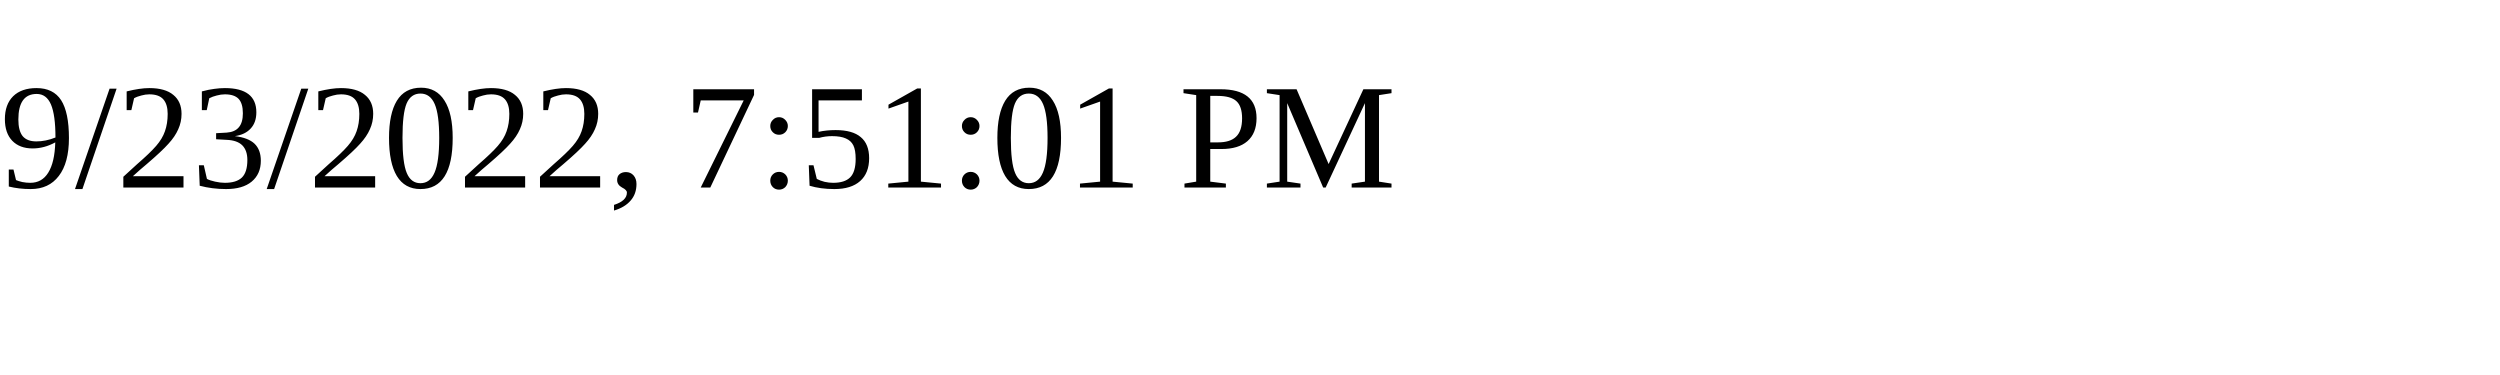
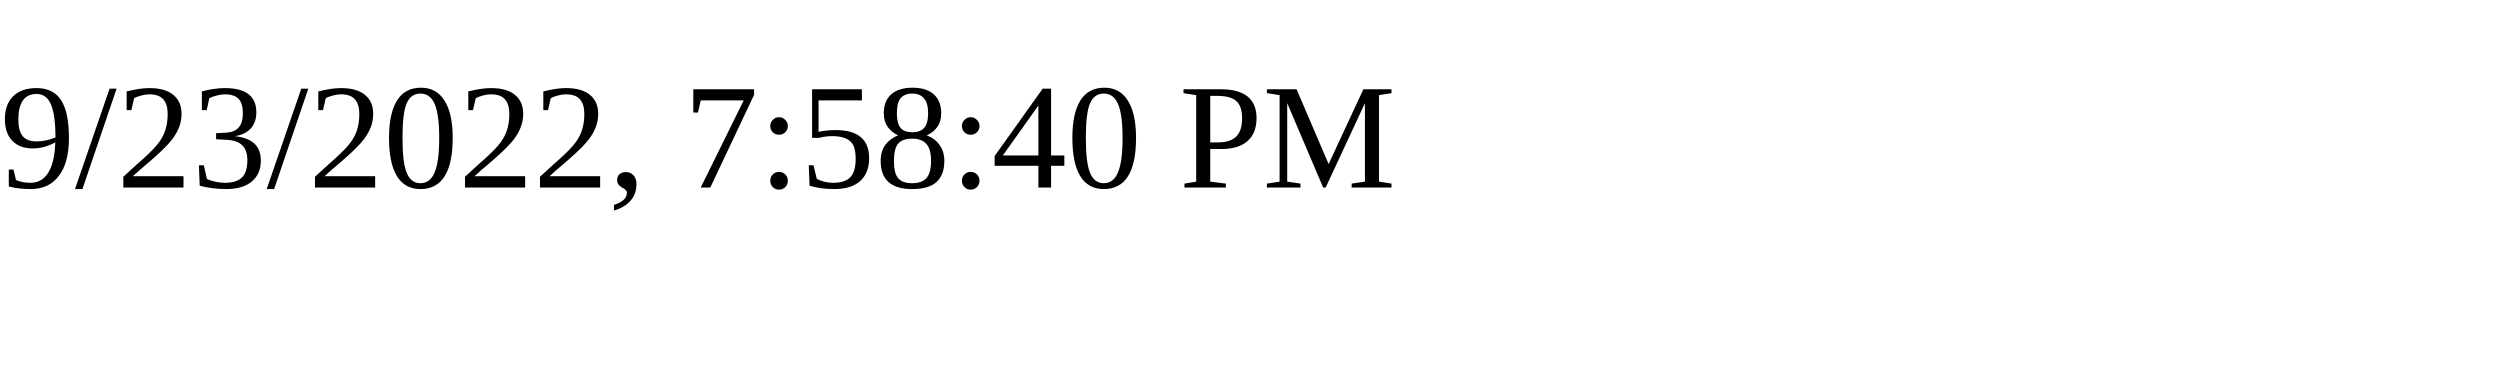
<svg xmlns="http://www.w3.org/2000/svg" height="30" width="200">
-   <text x="0" y="15">9/23/2022, 7:51:01 PM</text>
+   <text x="0" y="15">9/23/2022, 7:58:40 PM</text>
</svg>
